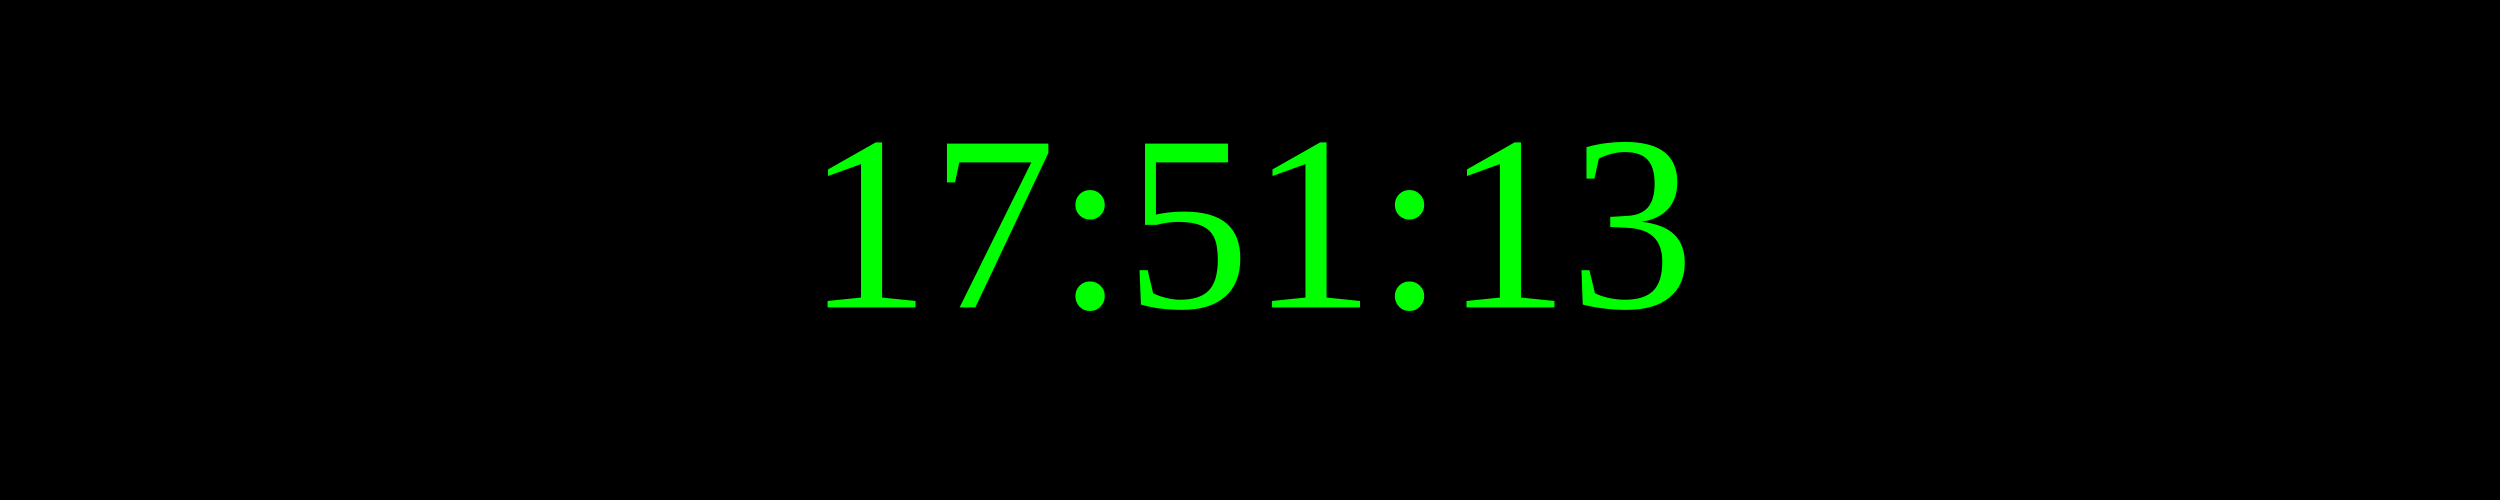
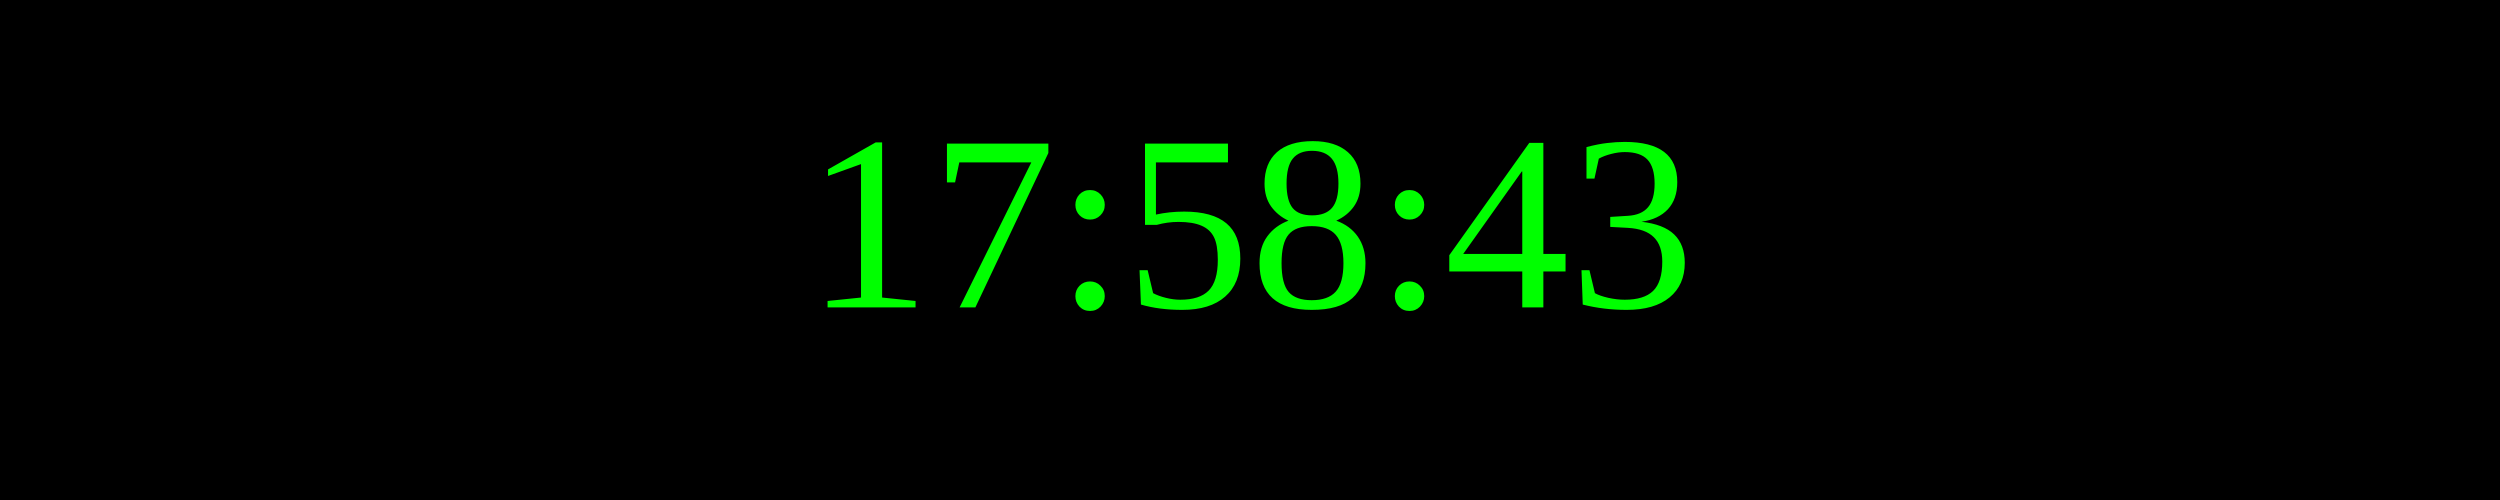
<svg xmlns="http://www.w3.org/2000/svg" width="250" height="50">
  <rect width="100%" height="100%" fill="black" />
  <text x="50%" y="50%" font-size="25" fill="lime" text-anchor="middle" dominant-baseline="middle">
- 17:51:13
+ 17:58:43
</text>
</svg>
